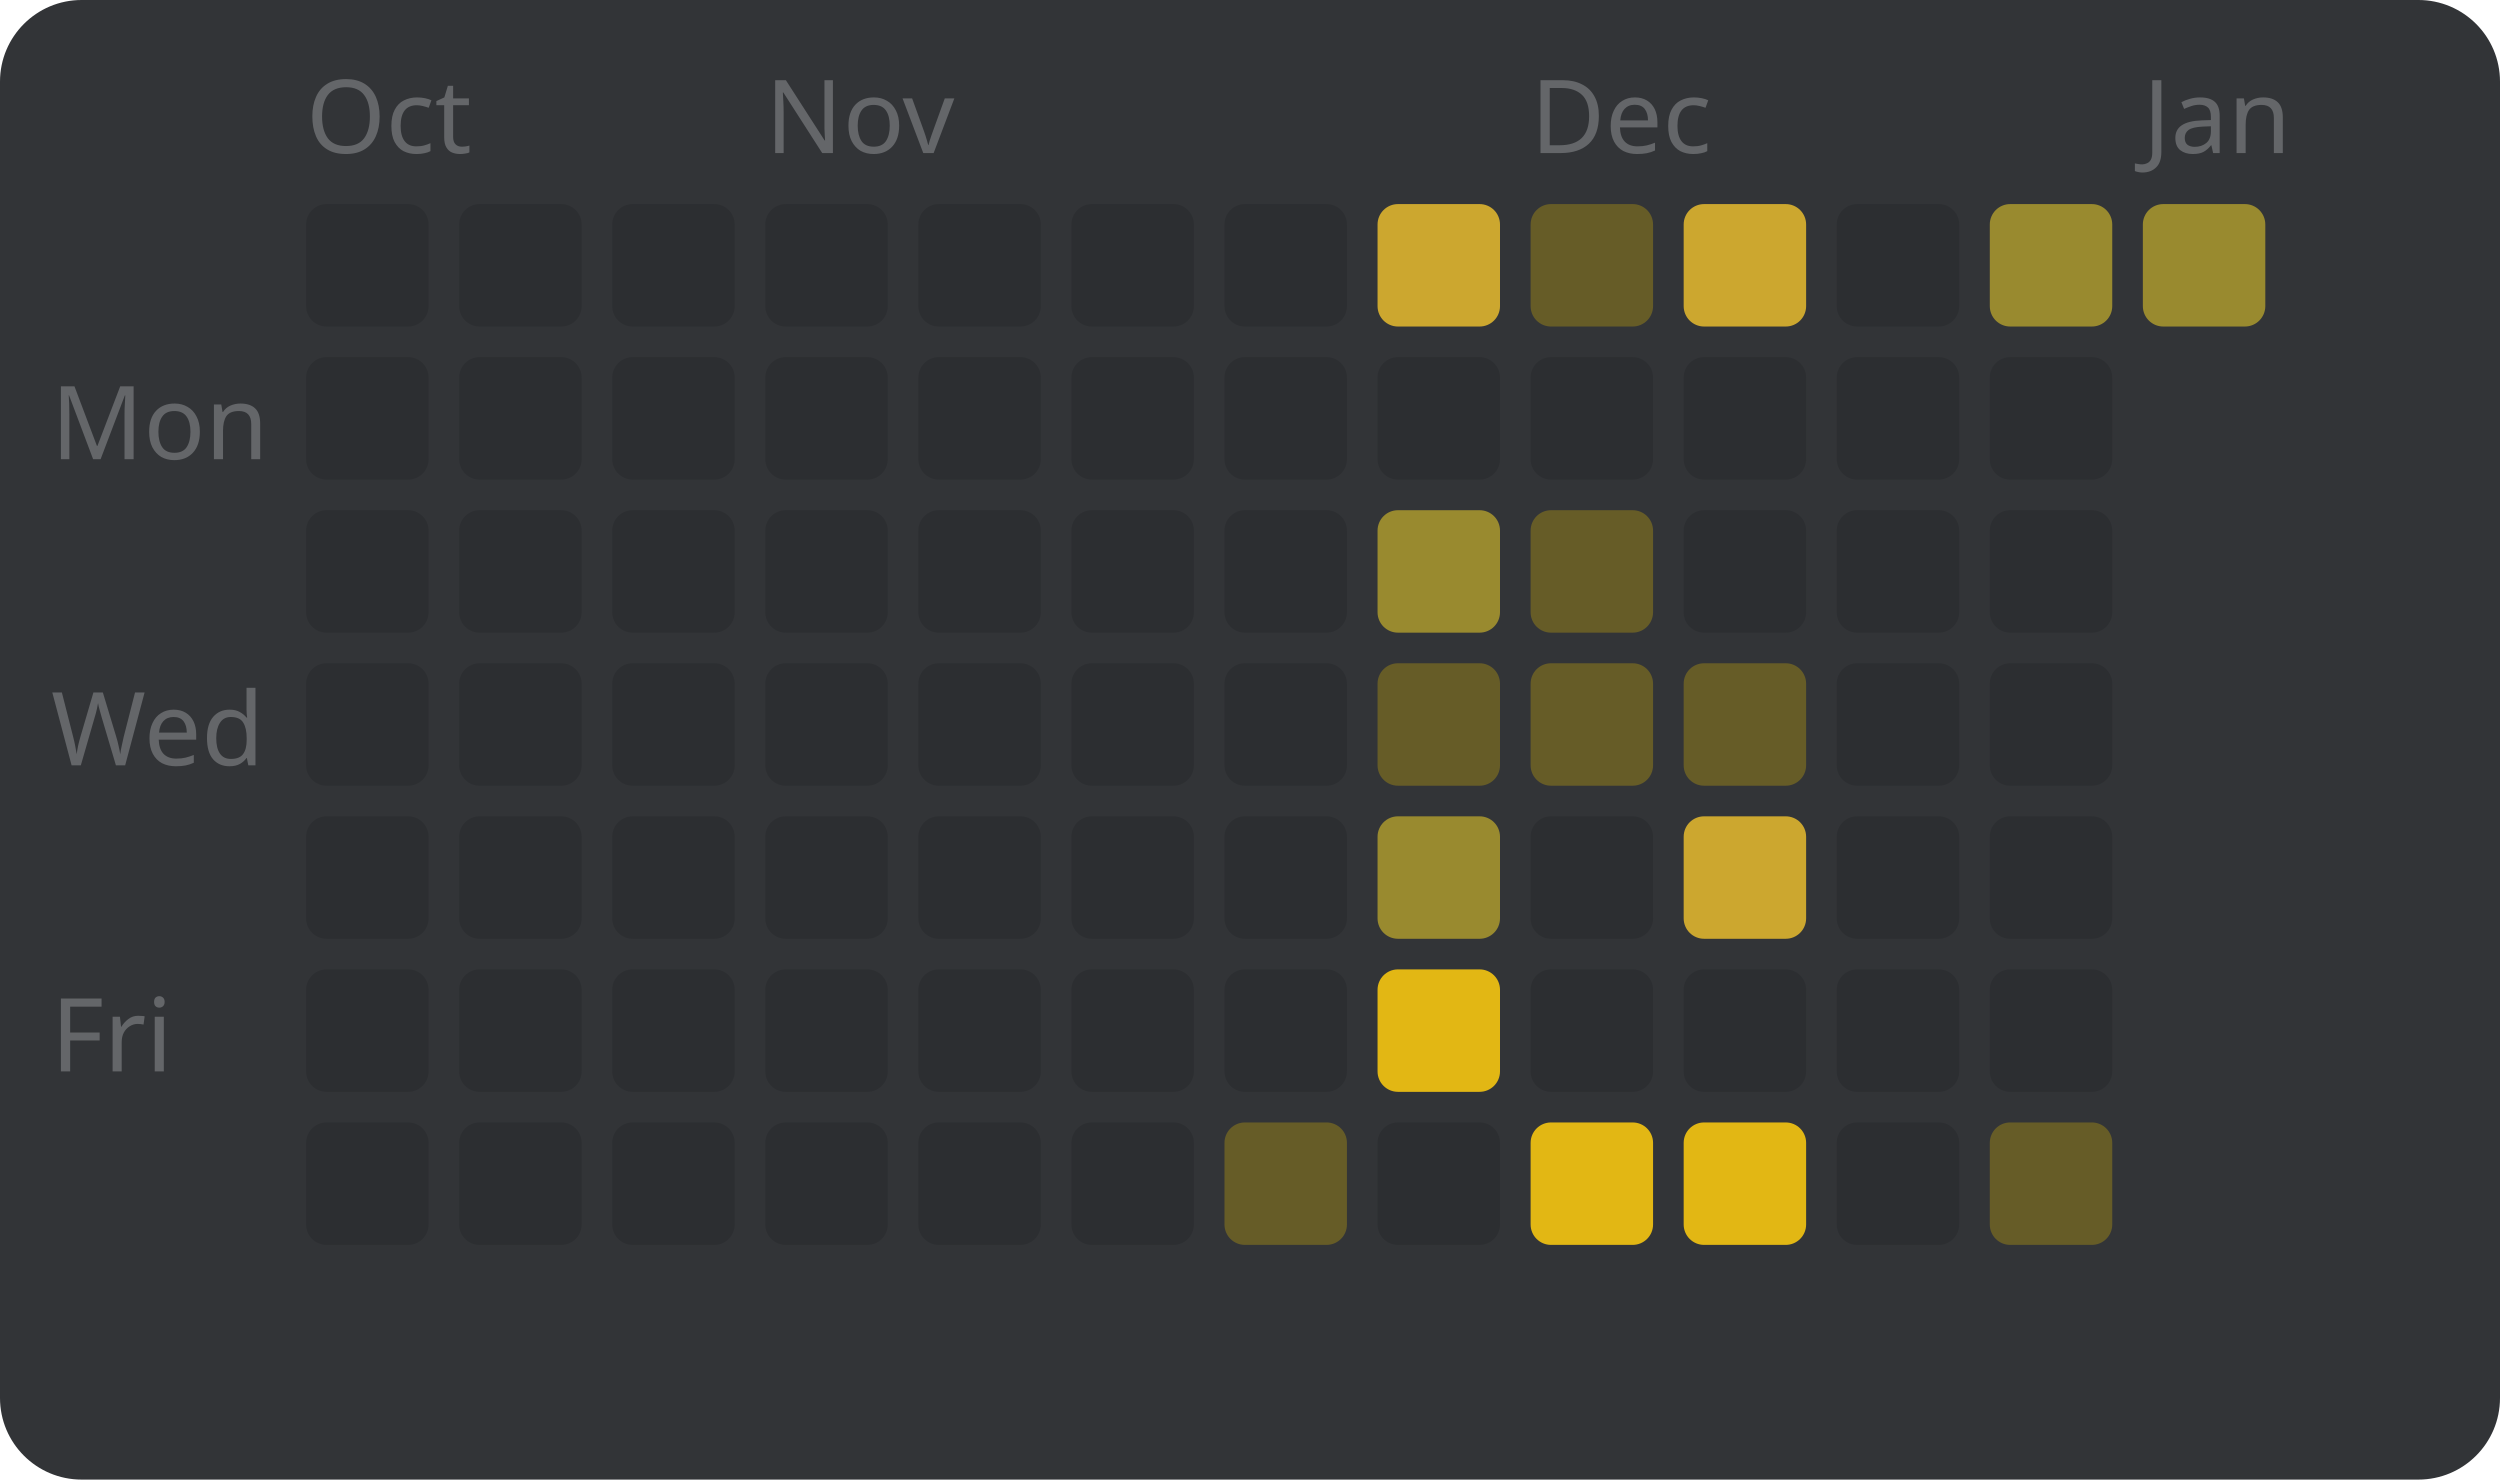
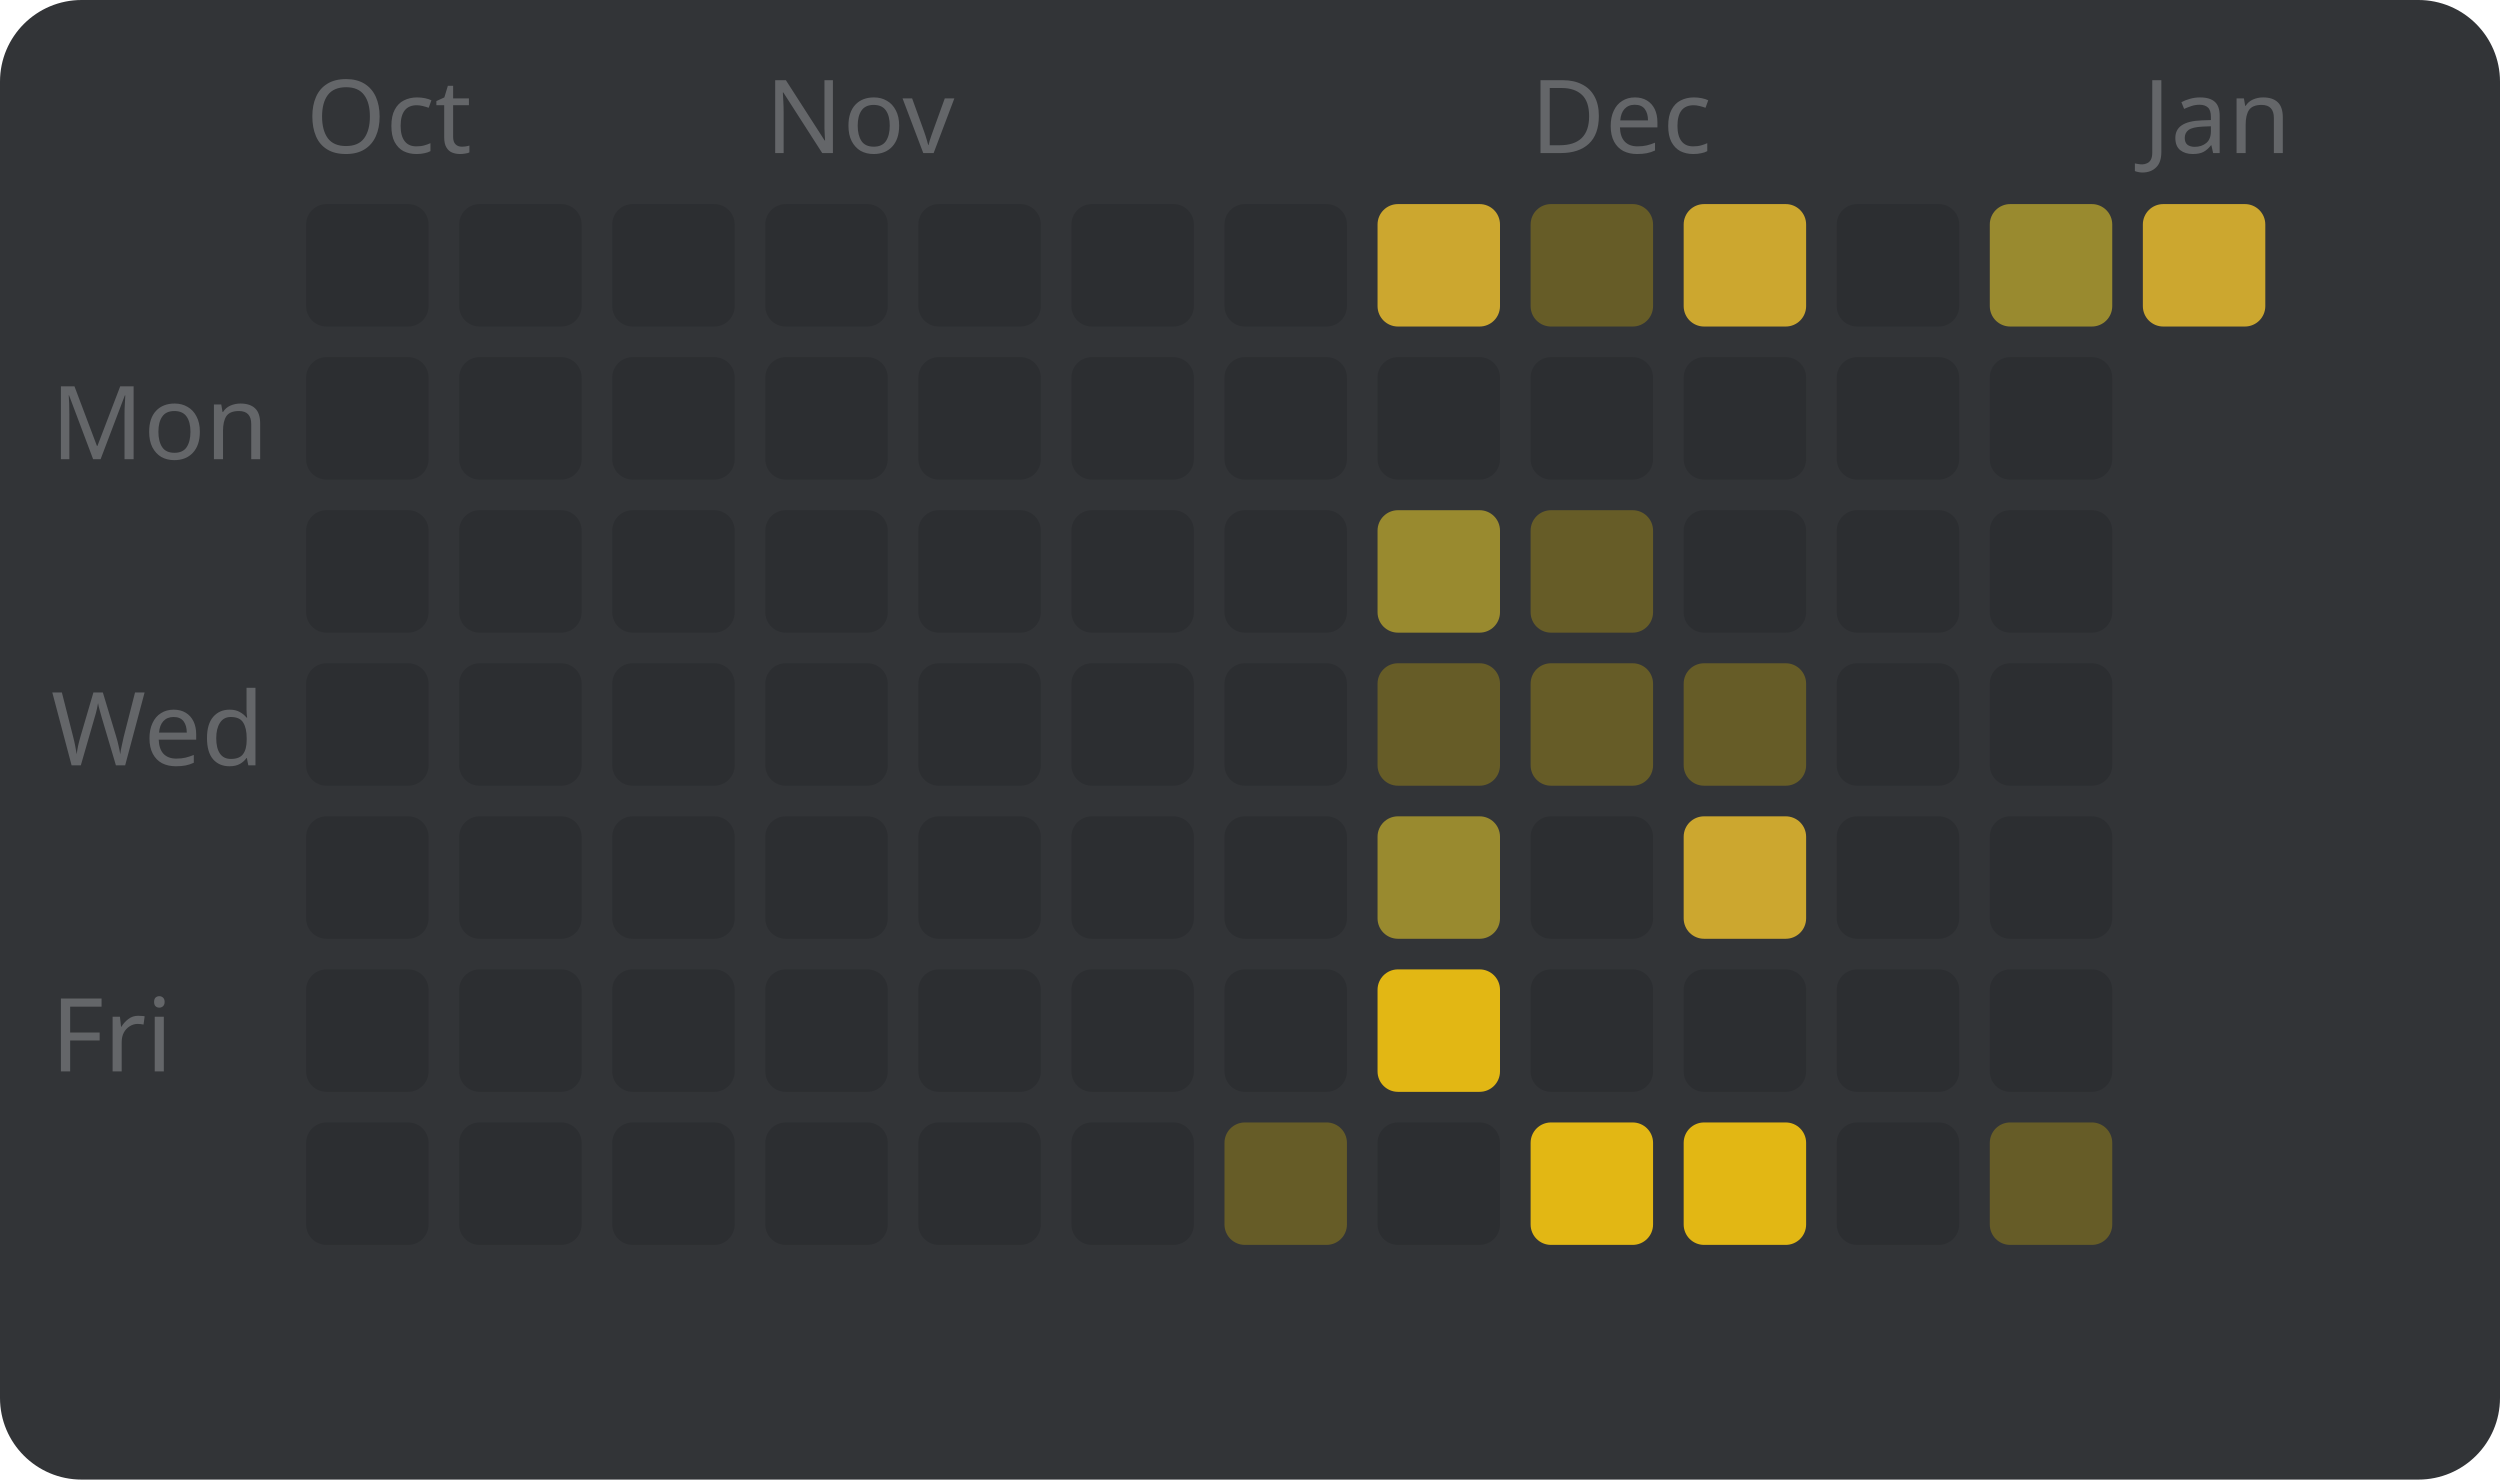
<svg xmlns="http://www.w3.org/2000/svg" width="245" height="145" viewBox="0 0 245 145" style="font-family: sans-serif; font-size: 10px;">
  <rect width="100%" height="100%" fill="#323437" rx="8" />
  <text x="5" y="45" fill="#646669">Mon</text>
  <text x="5" y="75" fill="#646669">Wed</text>
  <text x="5" y="105" fill="#646669">Fri</text>
  <text x="30" y="15" fill="#646669">Oct</text>
  <rect x="30" y="20" width="12" height="12" fill="#2c2e31" rx="2" />
  <rect x="30" y="35" width="12" height="12" fill="#2c2e31" rx="2" />
  <rect x="30" y="50" width="12" height="12" fill="#2c2e31" rx="2" />
  <rect x="30" y="65" width="12" height="12" fill="#2c2e31" rx="2" />
  <rect x="30" y="80" width="12" height="12" fill="#2c2e31" rx="2" />
  <rect x="30" y="95" width="12" height="12" fill="#2c2e31" rx="2" />
  <rect x="30" y="110" width="12" height="12" fill="#2c2e31" rx="2" />
  <rect x="45" y="20" width="12" height="12" fill="#2c2e31" rx="2" />
  <rect x="45" y="35" width="12" height="12" fill="#2c2e31" rx="2" />
  <rect x="45" y="50" width="12" height="12" fill="#2c2e31" rx="2" />
  <rect x="45" y="65" width="12" height="12" fill="#2c2e31" rx="2" />
  <rect x="45" y="80" width="12" height="12" fill="#2c2e31" rx="2" />
  <rect x="45" y="95" width="12" height="12" fill="#2c2e31" rx="2" />
  <rect x="45" y="110" width="12" height="12" fill="#2c2e31" rx="2" />
  <rect x="60" y="20" width="12" height="12" fill="#2c2e31" rx="2" />
  <rect x="60" y="35" width="12" height="12" fill="#2c2e31" rx="2" />
  <rect x="60" y="50" width="12" height="12" fill="#2c2e31" rx="2" />
  <rect x="60" y="65" width="12" height="12" fill="#2c2e31" rx="2" />
  <rect x="60" y="80" width="12" height="12" fill="#2c2e31" rx="2" />
  <rect x="60" y="95" width="12" height="12" fill="#2c2e31" rx="2" />
  <rect x="60" y="110" width="12" height="12" fill="#2c2e31" rx="2" />
  <text x="75" y="15" fill="#646669">Nov</text>
  <rect x="75" y="20" width="12" height="12" fill="#2c2e31" rx="2" />
  <rect x="75" y="35" width="12" height="12" fill="#2c2e31" rx="2" />
  <rect x="75" y="50" width="12" height="12" fill="#2c2e31" rx="2" />
  <rect x="75" y="65" width="12" height="12" fill="#2c2e31" rx="2" />
  <rect x="75" y="80" width="12" height="12" fill="#2c2e31" rx="2" />
  <rect x="75" y="95" width="12" height="12" fill="#2c2e31" rx="2" />
  <rect x="75" y="110" width="12" height="12" fill="#2c2e31" rx="2" />
  <rect x="90" y="20" width="12" height="12" fill="#2c2e31" rx="2" />
  <rect x="90" y="35" width="12" height="12" fill="#2c2e31" rx="2" />
  <rect x="90" y="50" width="12" height="12" fill="#2c2e31" rx="2" />
  <rect x="90" y="65" width="12" height="12" fill="#2c2e31" rx="2" />
  <rect x="90" y="80" width="12" height="12" fill="#2c2e31" rx="2" />
  <rect x="90" y="95" width="12" height="12" fill="#2c2e31" rx="2" />
  <rect x="90" y="110" width="12" height="12" fill="#2c2e31" rx="2" />
  <rect x="105" y="20" width="12" height="12" fill="#2c2e31" rx="2" />
  <rect x="105" y="35" width="12" height="12" fill="#2c2e31" rx="2" />
  <rect x="105" y="50" width="12" height="12" fill="#2c2e31" rx="2" />
  <rect x="105" y="65" width="12" height="12" fill="#2c2e31" rx="2" />
  <rect x="105" y="80" width="12" height="12" fill="#2c2e31" rx="2" />
  <rect x="105" y="95" width="12" height="12" fill="#2c2e31" rx="2" />
  <rect x="105" y="110" width="12" height="12" fill="#2c2e31" rx="2" />
  <rect x="120" y="20" width="12" height="12" fill="#2c2e31" rx="2" />
  <rect x="120" y="35" width="12" height="12" fill="#2c2e31" rx="2" />
  <rect x="120" y="50" width="12" height="12" fill="#2c2e31" rx="2" />
  <rect x="120" y="65" width="12" height="12" fill="#2c2e31" rx="2" />
  <rect x="120" y="80" width="12" height="12" fill="#2c2e31" rx="2" />
  <rect x="120" y="95" width="12" height="12" fill="#2c2e31" rx="2" />
  <rect x="120" y="110" width="12" height="12" fill="#665c27" rx="2" />
  <rect x="135" y="20" width="12" height="12" fill="#cca72f" rx="2" />
  <rect x="135" y="35" width="12" height="12" fill="#2c2e31" rx="2" />
  <rect x="135" y="50" width="12" height="12" fill="#998a2f" rx="2" />
  <rect x="135" y="65" width="12" height="12" fill="#665c27" rx="2" />
  <rect x="135" y="80" width="12" height="12" fill="#998a2f" rx="2" />
  <rect x="135" y="95" width="12" height="12" fill="#e2b714" rx="2" />
  <rect x="135" y="110" width="12" height="12" fill="#2c2e31" rx="2" />
  <text x="150" y="15" fill="#646669">Dec</text>
  <rect x="150" y="20" width="12" height="12" fill="#665c27" rx="2" />
  <rect x="150" y="35" width="12" height="12" fill="#2c2e31" rx="2" />
  <rect x="150" y="50" width="12" height="12" fill="#665c27" rx="2" />
  <rect x="150" y="65" width="12" height="12" fill="#665c27" rx="2" />
  <rect x="150" y="80" width="12" height="12" fill="#2c2e31" rx="2" />
  <rect x="150" y="95" width="12" height="12" fill="#2c2e31" rx="2" />
  <rect x="150" y="110" width="12" height="12" fill="#e2b714" rx="2" />
  <rect x="165" y="20" width="12" height="12" fill="#cca72f" rx="2" />
  <rect x="165" y="35" width="12" height="12" fill="#2c2e31" rx="2" />
  <rect x="165" y="50" width="12" height="12" fill="#2c2e31" rx="2" />
  <rect x="165" y="65" width="12" height="12" fill="#665c27" rx="2" />
  <rect x="165" y="80" width="12" height="12" fill="#cca72f" rx="2" />
  <rect x="165" y="95" width="12" height="12" fill="#2c2e31" rx="2" />
  <rect x="165" y="110" width="12" height="12" fill="#e2b714" rx="2" />
  <rect x="180" y="20" width="12" height="12" fill="#2c2e31" rx="2" />
  <rect x="180" y="35" width="12" height="12" fill="#2c2e31" rx="2" />
  <rect x="180" y="50" width="12" height="12" fill="#2c2e31" rx="2" />
  <rect x="180" y="65" width="12" height="12" fill="#2c2e31" rx="2" />
  <rect x="180" y="80" width="12" height="12" fill="#2c2e31" rx="2" />
  <rect x="180" y="95" width="12" height="12" fill="#2c2e31" rx="2" />
  <rect x="180" y="110" width="12" height="12" fill="#2c2e31" rx="2" />
  <rect x="195" y="20" width="12" height="12" fill="#998a2f" rx="2" />
  <rect x="195" y="35" width="12" height="12" fill="#2c2e31" rx="2" />
  <rect x="195" y="50" width="12" height="12" fill="#2c2e31" rx="2" />
  <rect x="195" y="65" width="12" height="12" fill="#2c2e31" rx="2" />
  <rect x="195" y="80" width="12" height="12" fill="#2c2e31" rx="2" />
  <rect x="195" y="95" width="12" height="12" fill="#2c2e31" rx="2" />
  <rect x="195" y="110" width="12" height="12" fill="#665c27" rx="2" />
  <text x="210" y="15" fill="#646669">Jan</text>
-   <rect x="210" y="20" width="12" height="12" fill="#998a2f" rx="2" />
+   <rect x="210" y="20" width="12" height="12" fill="#cca72f" rx="2" />
</svg>
